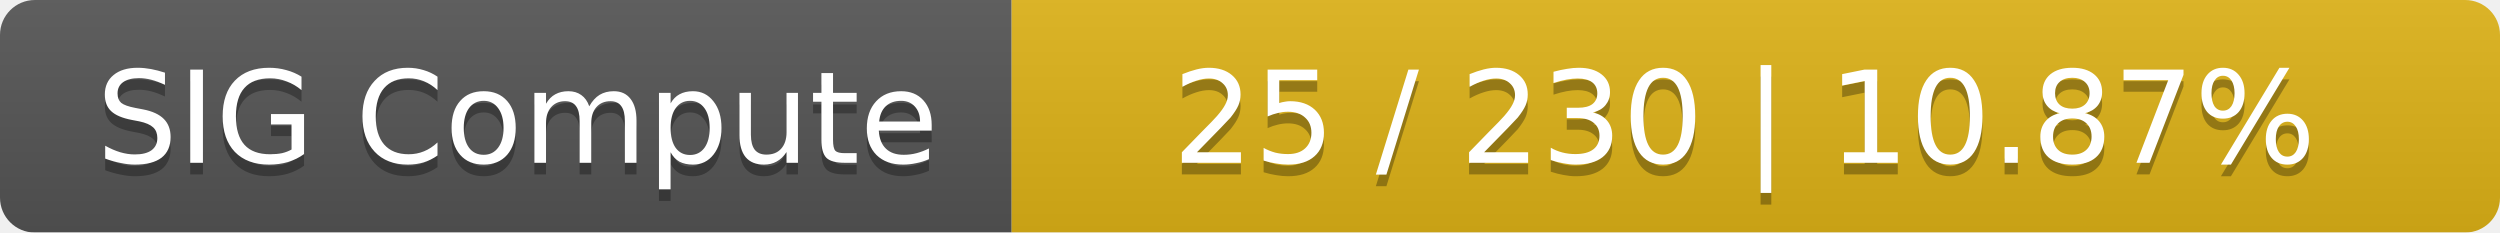
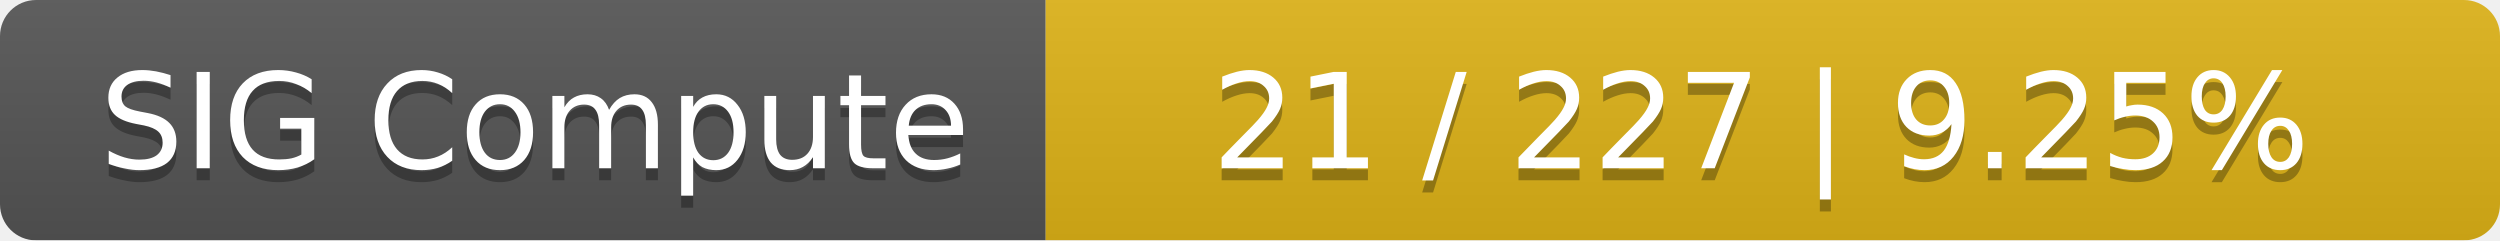
- <svg xmlns="http://www.w3.org/2000/svg" width="215" height="20">
+ <svg xmlns="http://www.w3.org/2000/svg" width="208" height="20">
  <linearGradient id="smooth" x2="0" y2="100%">
    <stop offset="0" stop-color="#bbb" stop-opacity=".1" />
    <stop offset="1" stop-opacity=".1" />
  </linearGradient>
  <mask id="round">
-     <rect width="215" height="20" rx="3" fill="#fff" />
+     <rect width="208" height="20" rx="3" fill="#fff" />
  </mask>
  <g mask="url(#round)">
    <rect width="87" height="20" fill="#555" />
-     <rect x="87" width="128" height="20" fill="#dfb317" />
-     <rect width="215" height="20" fill="url(#smooth)" />
+     <rect x="87" width="121" height="20" fill="#dfb317" />
+     <rect width="208" height="20" fill="url(#smooth)" />
  </g>
  <g fill="#fff" text-anchor="middle" font-family="DejaVu Sans,Verdana,Geneva,sans-serif" font-size="11">
    <text x="44.5" y="15" fill="#010101" fill-opacity=".3">SIG Compute</text>
    <text x="44.5" y="14">SIG Compute</text>
-     <text x="150" y="15" fill="#010101" fill-opacity=".3">25 / 230    |    10.87%</text>
-     <text x="150" y="14">25 / 230    |    10.87%</text>
+     <text x="146.5" y="15" fill="#010101" fill-opacity=".3">21 / 227    |    9.25%</text>
+     <text x="146.5" y="14">21 / 227    |    9.25%</text>
  </g>
</svg>
